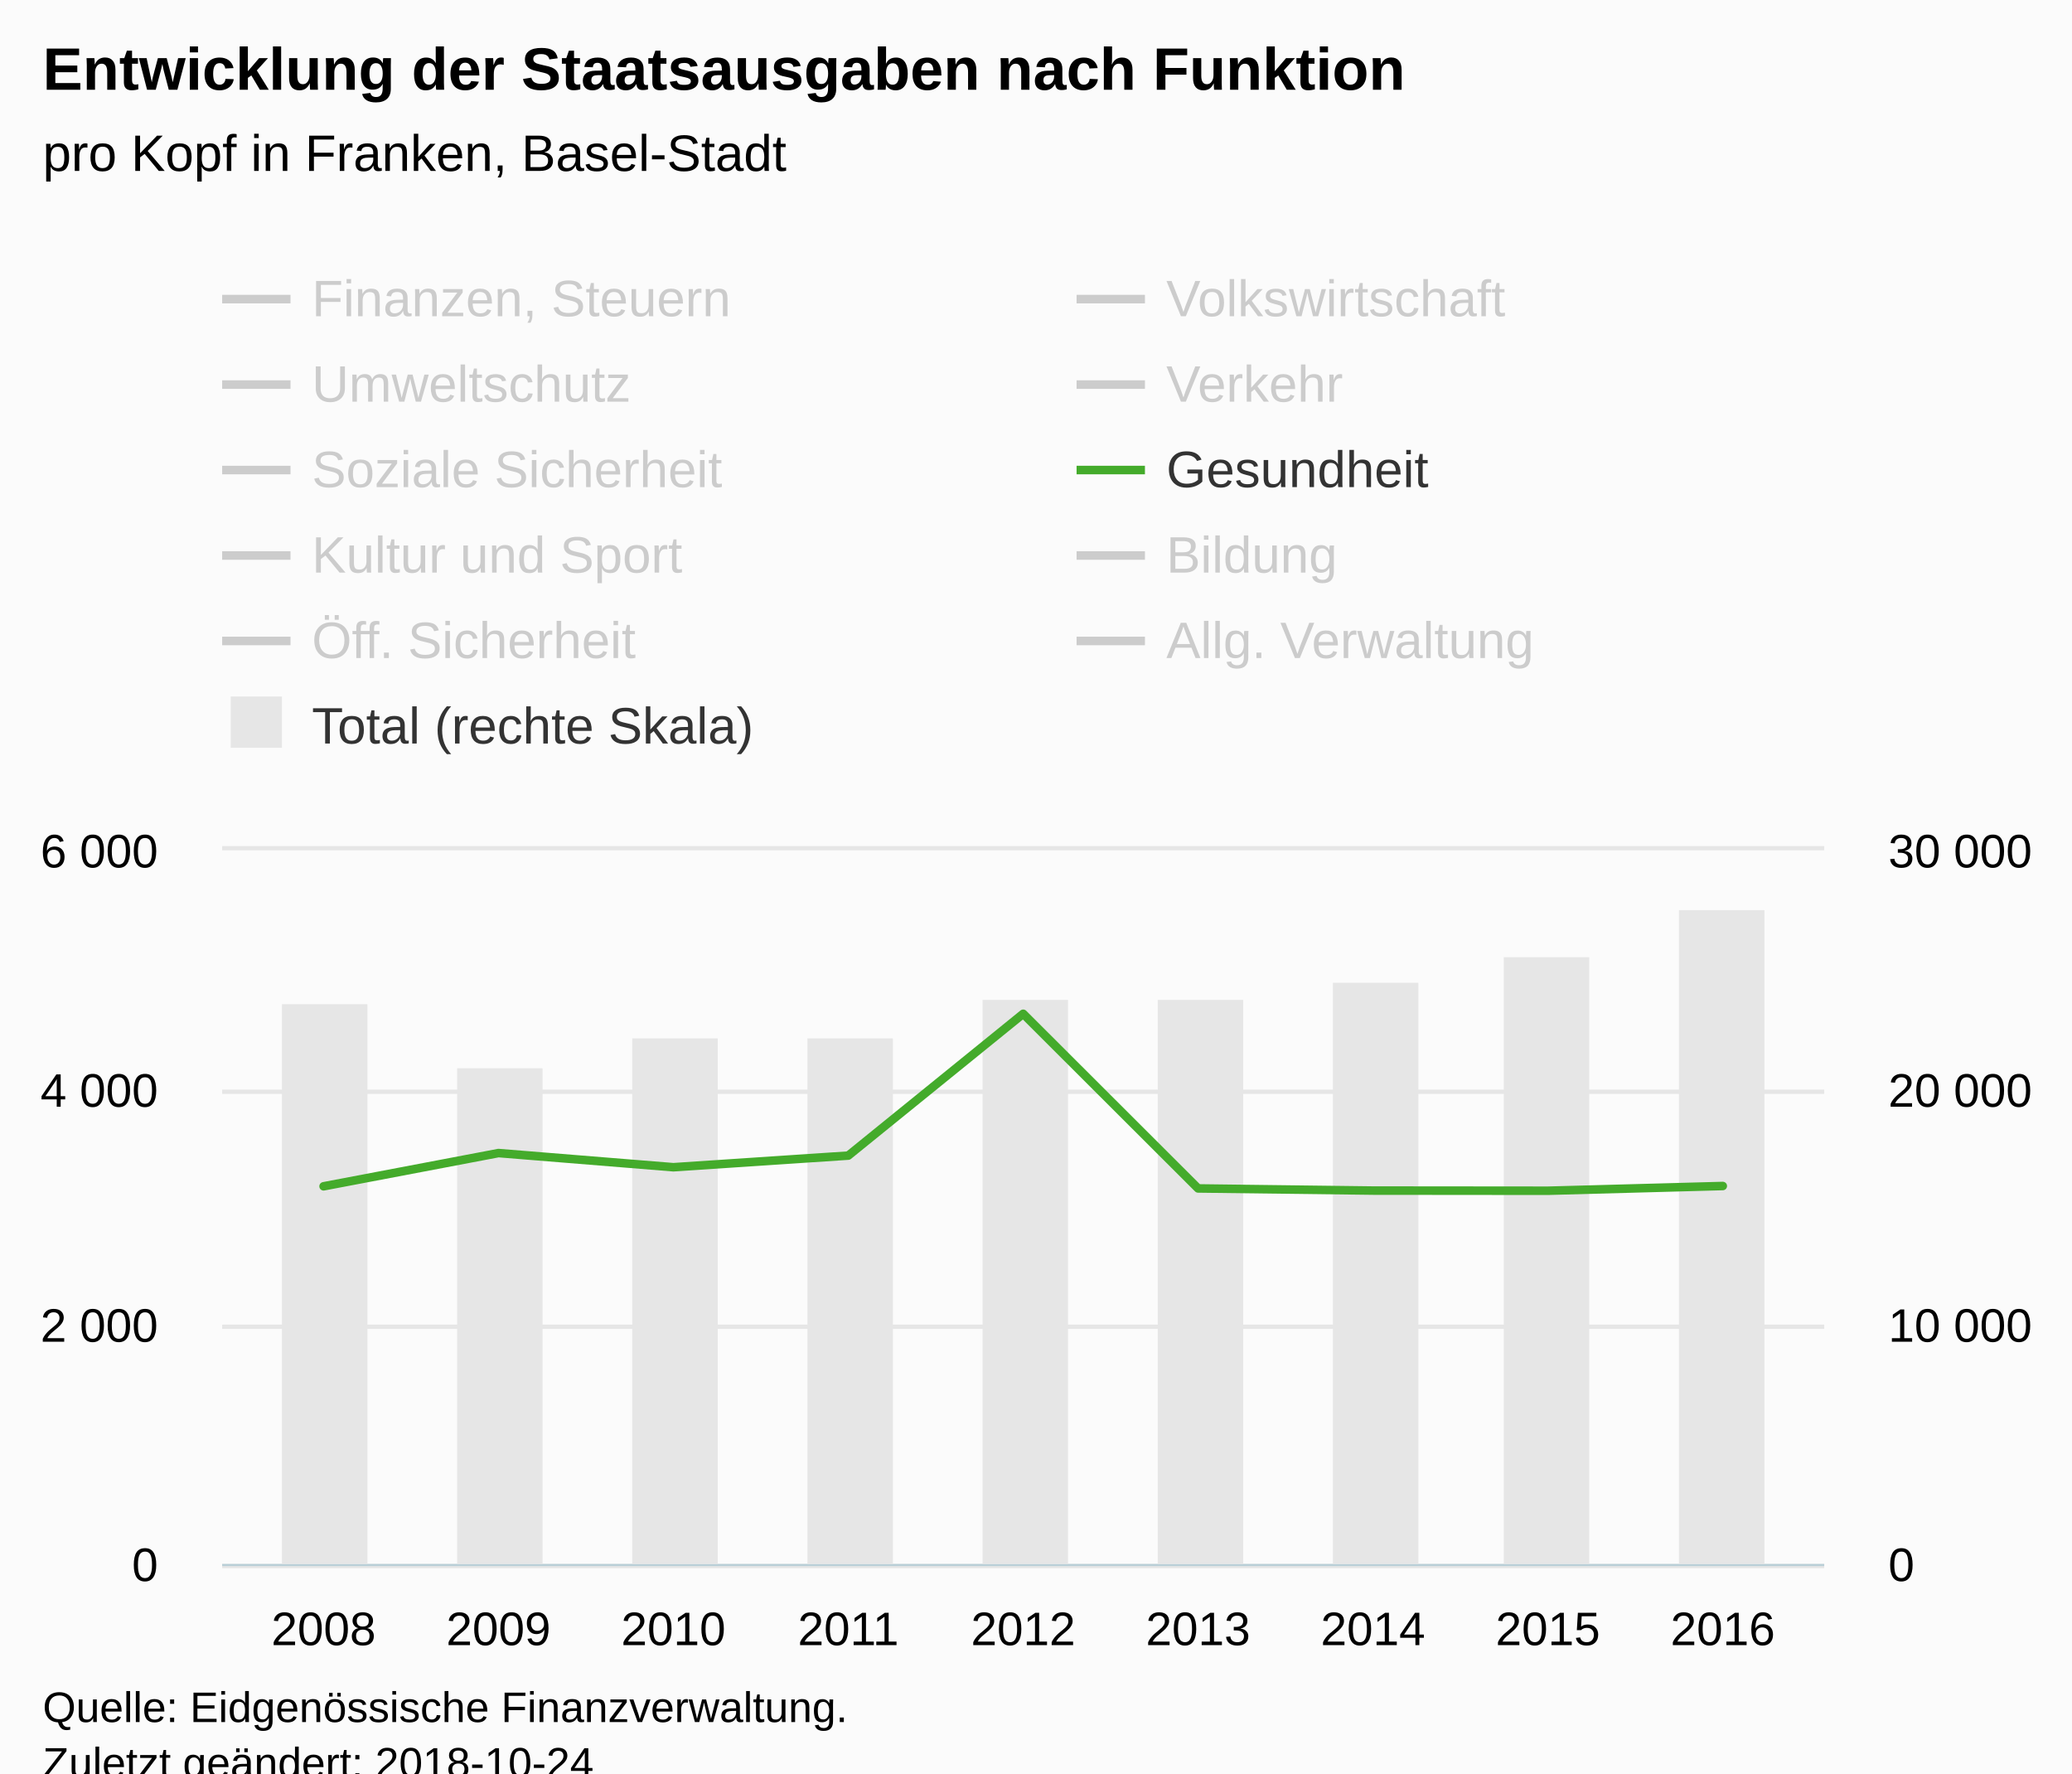
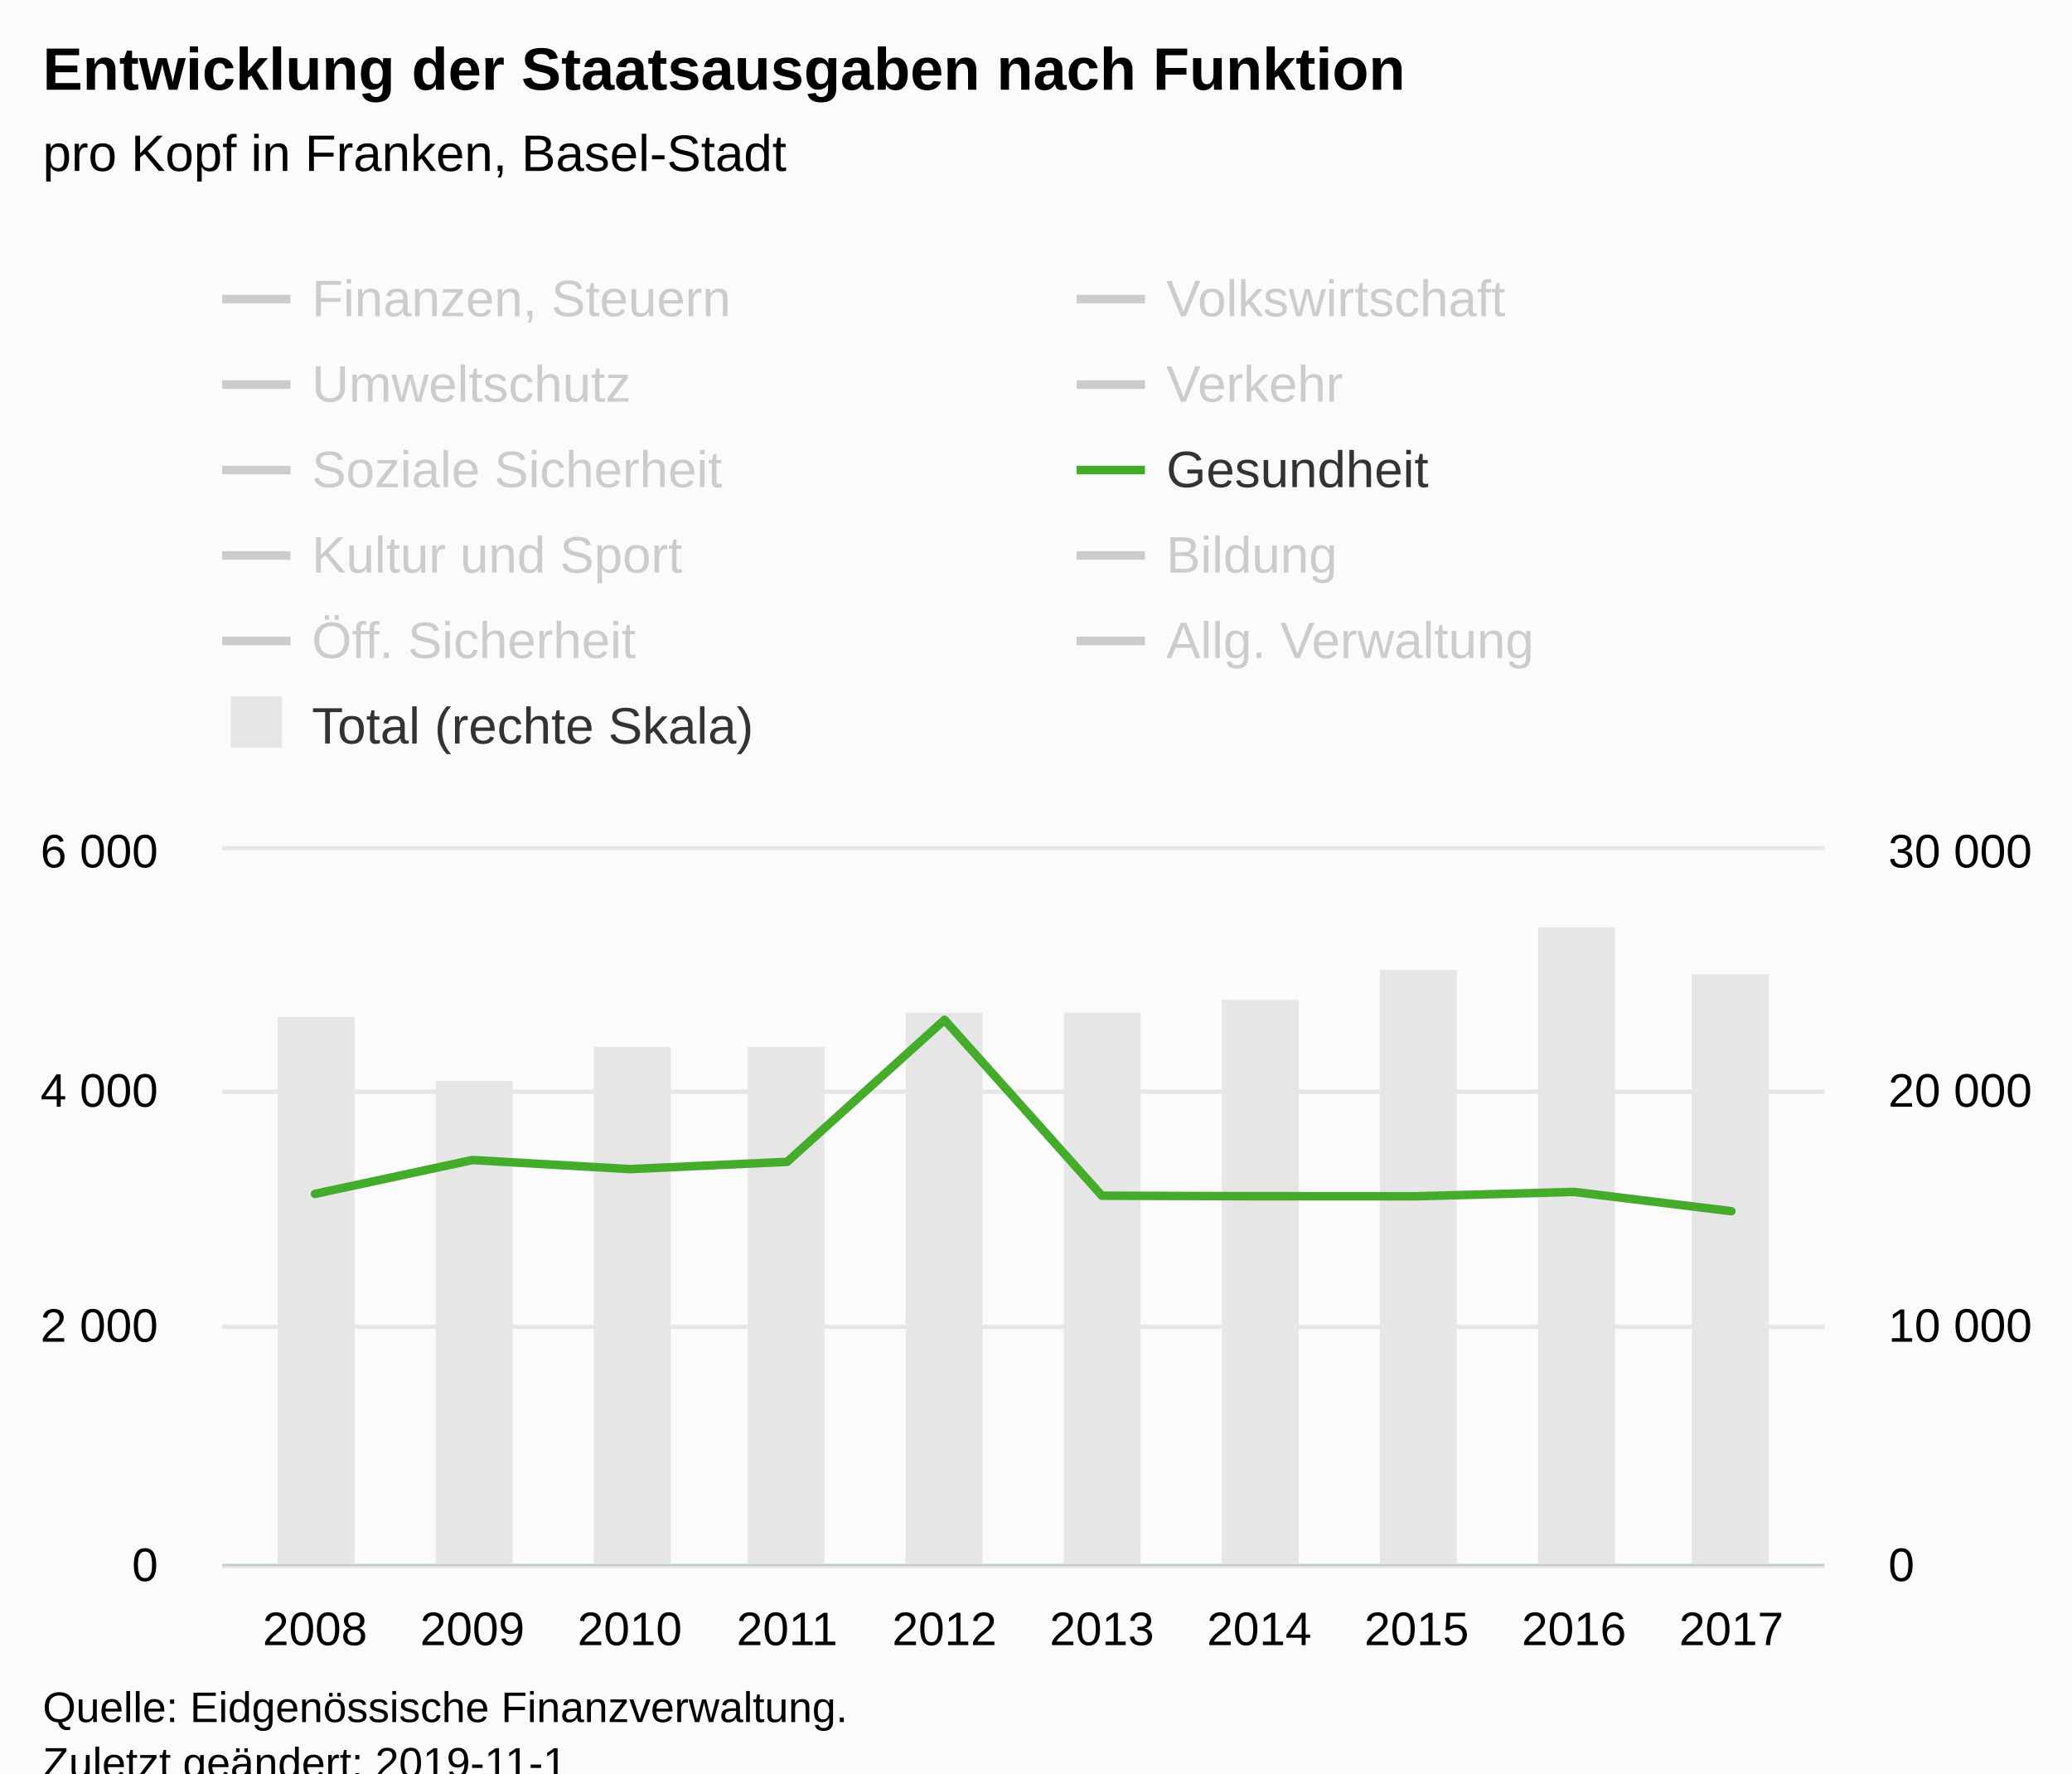
<svg xmlns="http://www.w3.org/2000/svg" version="1.1" class="highcharts-root" style="font-family:Arial;font-size:12px;" viewBox="0 0 485 415">
  <defs>
-     <clipPath id="highcharts-oannnd6-8">
+     <clipPath id="highcharts-wn23wwq-8">
      <rect x="0" y="0" width="375" height="167" fill="none" />
    </clipPath>
-     <clipPath id="highcharts-oannnd6-9">
+     <clipPath id="highcharts-wn23wwq-9">
      <rect x="0" y="0" width="375" height="167" fill="none" />
    </clipPath>
-     <clipPath id="highcharts-oannnd6-10">
+     <clipPath id="highcharts-wn23wwq-10">
      <rect x="0" y="0" width="375" height="167" fill="none" />
    </clipPath>
  </defs>
  <rect fill="#fbfbfb" class="highcharts-background" x="0" y="0" width="485" height="428" rx="0" ry="0" />
  <rect fill="none" class="highcharts-plot-background" x="52" y="199" width="375" height="167" />
  <g class="highcharts-pane-group" data-z-index="0" />
  <g class="highcharts-grid highcharts-xaxis-grid " data-z-index="1">
-     <path fill="none" data-z-index="1" class="highcharts-grid-line" d="M 75.5 199 L 75.5 366" opacity="1" />
-     <path fill="none" data-z-index="1" class="highcharts-grid-line" d="M 116.5 199 L 116.5 366" opacity="1" />
-     <path fill="none" data-z-index="1" class="highcharts-grid-line" d="M 157.5 199 L 157.5 366" opacity="1" />
-     <path fill="none" data-z-index="1" class="highcharts-grid-line" d="M 198.5 199 L 198.5 366" opacity="1" />
-     <path fill="none" data-z-index="1" class="highcharts-grid-line" d="M 239.5 199 L 239.5 366" opacity="1" />
-     <path fill="none" data-z-index="1" class="highcharts-grid-line" d="M 279.5 199 L 279.5 366" opacity="1" />
-     <path fill="none" data-z-index="1" class="highcharts-grid-line" d="M 320.5 199 L 320.5 366" opacity="1" />
-     <path fill="none" data-z-index="1" class="highcharts-grid-line" d="M 361.5 199 L 361.5 366" opacity="1" />
-     <path fill="none" data-z-index="1" class="highcharts-grid-line" d="M 402.5 199 L 402.5 366" opacity="1" />
+     <path fill="none" data-z-index="1" class="highcharts-grid-line" d="M 73.5 199 L 73.5 366" opacity="1" />
+     <path fill="none" data-z-index="1" class="highcharts-grid-line" d="M 110.5 199 L 110.5 366" opacity="1" />
+     <path fill="none" data-z-index="1" class="highcharts-grid-line" d="M 146.5 199 L 146.5 366" opacity="1" />
+     <path fill="none" data-z-index="1" class="highcharts-grid-line" d="M 183.5 199 L 183.5 366" opacity="1" />
+     <path fill="none" data-z-index="1" class="highcharts-grid-line" d="M 220.5 199 L 220.5 366" opacity="1" />
+     <path fill="none" data-z-index="1" class="highcharts-grid-line" d="M 257.5 199 L 257.5 366" opacity="1" />
+     <path fill="none" data-z-index="1" class="highcharts-grid-line" d="M 294.5 199 L 294.5 366" opacity="1" />
+     <path fill="none" data-z-index="1" class="highcharts-grid-line" d="M 331.5 199 L 331.5 366" opacity="1" />
+     <path fill="none" data-z-index="1" class="highcharts-grid-line" d="M 367.5 199 L 367.5 366" opacity="1" />
+     <path fill="none" data-z-index="1" class="highcharts-grid-line" d="M 404.5 199 L 404.5 366" opacity="1" />
  </g>
  <g class="highcharts-grid highcharts-yaxis-grid " data-z-index="1">
    <path fill="none" stroke="#e6e6e6" stroke-width="1" data-z-index="1" class="highcharts-grid-line" d="M 52 366.5 L 427 366.5" opacity="1" />
    <path fill="none" stroke="#e6e6e6" stroke-width="1" data-z-index="1" class="highcharts-grid-line" d="M 52 310.5 L 427 310.5" opacity="1" />
    <path fill="none" stroke="#e6e6e6" stroke-width="1" data-z-index="1" class="highcharts-grid-line" d="M 52 255.5 L 427 255.5" opacity="1" />
    <path fill="none" stroke="#e6e6e6" stroke-width="1" data-z-index="1" class="highcharts-grid-line" d="M 52 198.5 L 427 198.5" opacity="1" />
  </g>
  <g class="highcharts-grid highcharts-yaxis-grid " data-z-index="1">
    <path fill="none" data-z-index="1" class="highcharts-grid-line" d="M 52 366.5 L 427 366.5" opacity="1" />
    <path fill="none" data-z-index="1" class="highcharts-grid-line" d="M 52 310.5 L 427 310.5" opacity="1" />
    <path fill="none" data-z-index="1" class="highcharts-grid-line" d="M 52 255.5 L 427 255.5" opacity="1" />
    <path fill="none" data-z-index="1" class="highcharts-grid-line" d="M 52 199.5 L 427 199.5" opacity="1" />
  </g>
  <rect fill="none" class="highcharts-plot-border" data-z-index="1" x="52" y="199" width="375" height="167" />
  <g class="highcharts-axis highcharts-xaxis " data-z-index="2">
    <path fill="none" class="highcharts-axis-line" stroke="#B9CFD7" stroke-width="0.5" data-z-index="7" d="M 52 366.25 L 427 366.25" />
  </g>
  <g class="highcharts-axis highcharts-yaxis " data-z-index="2">
    <path fill="none" class="highcharts-axis-line" data-z-index="7" d="M 52 199 L 52 366" />
  </g>
  <g class="highcharts-axis highcharts-yaxis " data-z-index="2">
    <path fill="none" class="highcharts-axis-line" data-z-index="7" d="M 427 199 L 427 366" />
  </g>
  <g class="highcharts-series-group" data-z-index="3">
-     <g data-z-index="0.1" class="highcharts-series highcharts-series-0 highcharts-column-series " transform="translate(52,199) scale(1 1)" clip-path="url(#highcharts-oannnd6-9)">
-       <rect x="14" y="36" width="20" height="132" fill="#E6E6E6" class="highcharts-point" />
-       <rect x="55" y="51" width="20" height="117" fill="#E6E6E6" class="highcharts-point" />
-       <rect x="96" y="44" width="20" height="124" fill="#E6E6E6" class="highcharts-point" />
-       <rect x="137" y="44" width="20" height="124" fill="#E6E6E6" class="highcharts-point" />
-       <rect x="178" y="35" width="20" height="133" fill="#E6E6E6" class="highcharts-point" />
-       <rect x="219" y="35" width="20" height="133" fill="#E6E6E6" class="highcharts-point" />
-       <rect x="260" y="31" width="20" height="137" fill="#E6E6E6" class="highcharts-point" />
-       <rect x="300" y="25" width="20" height="143" fill="#E6E6E6" class="highcharts-point" />
-       <rect x="341" y="14" width="20" height="154" fill="#E6E6E6" class="highcharts-point" />
+     <g data-z-index="0.1" class="highcharts-series highcharts-series-0 highcharts-column-series " transform="translate(52,199) scale(1 1)" clip-path="url(#highcharts-wn23wwq-9)">
+       <rect x="13" y="39" width="18" height="129" fill="#E6E6E6" class="highcharts-point" />
+       <rect x="50" y="54" width="18" height="114" fill="#E6E6E6" class="highcharts-point" />
+       <rect x="87" y="46" width="18" height="122" fill="#E6E6E6" class="highcharts-point" />
+       <rect x="123" y="46" width="18" height="122" fill="#E6E6E6" class="highcharts-point" />
+       <rect x="160" y="38" width="18" height="130" fill="#E6E6E6" class="highcharts-point" />
+       <rect x="197" y="38" width="18" height="130" fill="#E6E6E6" class="highcharts-point" />
+       <rect x="234" y="35" width="18" height="133" fill="#E6E6E6" class="highcharts-point" />
+       <rect x="271" y="28" width="18" height="140" fill="#E6E6E6" class="highcharts-point" />
+       <rect x="308" y="18" width="18" height="150" fill="#E6E6E6" class="highcharts-point" />
+       <rect x="344" y="29" width="18" height="139" fill="#E6E6E6" class="highcharts-point" />
    </g>
    <g data-z-index="0.1" class="highcharts-markers highcharts-series-0 highcharts-column-series " transform="translate(52,199) scale(1 1)" clip-path="none" />
-     <g data-z-index="0.1" class="highcharts-series highcharts-series-1 highcharts-line-series " visibility="hidden" transform="translate(52,199) scale(1 1)" clip-path="url(#highcharts-oannnd6-10)">
-       <path fill="none" d="M 23.745 127.48 L 64.683 127.26 L 105.622 129.35 L 146.561 127.29 L 187.5 127.856 L 228.439 118.144 L 269.378 121.841 L 310.317 126.121 L 351.255 126.967" class="highcharts-graph" data-z-index="1" stroke="#cd9c00" stroke-width="2" stroke-linejoin="round" stroke-linecap="round" />
+     <g data-z-index="0.1" class="highcharts-series highcharts-series-1 highcharts-line-series " visibility="hidden" transform="translate(52,199) scale(1 1)" clip-path="url(#highcharts-wn23wwq-10)">
+       <path fill="none" d="M 21.734 128.21 L 58.571 127.594 L 95.408 129.637 L 132.245 127.609 L 169.082 128.284 L 205.918 118.817 L 242.755 121.201 L 279.592 124.653 L 316.429 125.371 L 353.266 123.766" class="highcharts-graph" data-z-index="1" stroke="#cd9c00" stroke-width="2" stroke-linejoin="round" stroke-linecap="round" />
    </g>
    <g data-z-index="0.1" class="highcharts-markers highcharts-series-1 highcharts-line-series " visibility="hidden" transform="translate(52,199) scale(1 1)" clip-path="none" />
-     <g data-z-index="0.1" class="highcharts-series highcharts-series-2 highcharts-line-series " visibility="hidden" transform="translate(52,199) scale(1 1)" clip-path="url(#highcharts-oannnd6-10)">
-       <path fill="none" d="M 23.745 160.123 L 64.683 154.306 L 105.622 146.425 L 146.561 161.753 L 187.5 164.336 L 228.439 164.438 L 269.378 163.516 L 310.317 150.198 L 351.255 164.218" class="highcharts-graph" data-z-index="1" stroke="#ff8028" stroke-width="2" stroke-linejoin="round" stroke-linecap="round" />
+     <g data-z-index="0.1" class="highcharts-series highcharts-series-2 highcharts-line-series " visibility="hidden" transform="translate(52,199) scale(1 1)" clip-path="url(#highcharts-wn23wwq-10)">
+       <path fill="none" d="M 21.734 160.335 L 58.571 154.563 L 95.408 146.558 L 132.245 161.988 L 169.082 164.547 L 205.918 164.63 L 242.755 163.658 L 279.592 150.368 L 316.429 164.402 L 353.266 164.761" class="highcharts-graph" data-z-index="1" stroke="#ff8028" stroke-width="2" stroke-linejoin="round" stroke-linecap="round" />
    </g>
    <g data-z-index="0.1" class="highcharts-markers highcharts-series-2 highcharts-line-series " visibility="hidden" transform="translate(52,199) scale(1 1)" clip-path="none" />
-     <g data-z-index="0.1" class="highcharts-series highcharts-series-3 highcharts-line-series " visibility="hidden" transform="translate(52,199) scale(1 1)" clip-path="url(#highcharts-oannnd6-10)">
-       <path fill="none" d="M 23.745 148.839 L 64.683 152.85 L 105.622 152.495 L 146.561 152.126 L 187.5 153.563 L 228.439 154.028 L 269.378 154.555 L 310.317 153.286 L 351.255 150.091" class="highcharts-graph" data-z-index="1" stroke="#b00000" stroke-width="2" stroke-linejoin="round" stroke-linecap="round" />
+     <g data-z-index="0.1" class="highcharts-series highcharts-series-3 highcharts-line-series " visibility="hidden" transform="translate(52,199) scale(1 1)" clip-path="url(#highcharts-wn23wwq-10)">
+       <path fill="none" d="M 21.734 149.909 L 58.571 153.666 L 95.408 153.148 L 132.245 153.04 L 169.082 154.426 L 205.918 154.805 L 242.755 155.345 L 279.592 154.109 L 316.429 150.925 L 353.266 153.565" class="highcharts-graph" data-z-index="1" stroke="#b00000" stroke-width="2" stroke-linejoin="round" stroke-linecap="round" />
    </g>
    <g data-z-index="0.1" class="highcharts-markers highcharts-series-3 highcharts-line-series " visibility="hidden" transform="translate(52,199) scale(1 1)" clip-path="none" />
-     <g data-z-index="0.1" class="highcharts-series highcharts-series-4 highcharts-line-series " visibility="hidden" transform="translate(52,199) scale(1 1)" clip-path="url(#highcharts-oannnd6-10)">
-       <path fill="none" d="M 23.745 142.7 L 64.683 146.645 L 105.622 146.958 L 146.561 146.88 L 187.5 139.556 L 228.439 121.219 L 269.378 129.192 L 310.317 124.63 L 351.255 126.836" class="highcharts-graph" data-z-index="1" stroke="#672773" stroke-width="2" stroke-linejoin="round" stroke-linecap="round" />
+     <g data-z-index="0.1" class="highcharts-series highcharts-series-4 highcharts-line-series " visibility="hidden" transform="translate(52,199) scale(1 1)" clip-path="url(#highcharts-wn23wwq-10)">
+       <path fill="none" d="M 21.734 144.798 L 58.571 148.361 L 95.408 148.741 L 132.245 148.69 L 169.082 141.396 L 205.918 122.754 L 242.755 131.244 L 279.592 126.955 L 316.429 128.985 L 353.266 129.254" class="highcharts-graph" data-z-index="1" stroke="#672773" stroke-width="2" stroke-linejoin="round" stroke-linecap="round" />
    </g>
    <g data-z-index="0.1" class="highcharts-markers highcharts-series-4 highcharts-line-series " visibility="hidden" transform="translate(52,199) scale(1 1)" clip-path="none" />
-     <g data-z-index="0.1" class="highcharts-series highcharts-series-5 highcharts-line-series " visibility="hidden" transform="translate(52,199) scale(1 1)" clip-path="url(#highcharts-oannnd6-10)">
-       <path fill="none" d="M 23.745 58.79 L 64.683 51.753 L 105.622 49.244 L 146.561 43.978 L 187.5 36.733 L 228.439 36.091 L 269.378 27.366 L 310.317 37.238 L 351.255 34.384" class="highcharts-graph" data-z-index="1" stroke="#007a2f" stroke-width="2" stroke-linejoin="round" stroke-linecap="round" />
+     <g data-z-index="0.1" class="highcharts-series highcharts-series-5 highcharts-line-series " visibility="hidden" transform="translate(52,199) scale(1 1)" clip-path="url(#highcharts-wn23wwq-10)">
+       <path fill="none" d="M 21.734 61.712 L 58.571 54.779 L 95.408 51.279 L 132.245 46.354 L 169.082 39.466 L 205.918 39.177 L 242.755 30.331 L 279.592 40.063 L 316.429 37.463 L 353.266 35.748" class="highcharts-graph" data-z-index="1" stroke="#007a2f" stroke-width="2" stroke-linejoin="round" stroke-linecap="round" />
    </g>
    <g data-z-index="0.1" class="highcharts-markers highcharts-series-5 highcharts-line-series " visibility="hidden" transform="translate(52,199) scale(1 1)" clip-path="none" />
-     <g data-z-index="0.1" class="highcharts-series highcharts-series-6 highcharts-line-series " transform="translate(52,199) scale(1 1)" clip-path="url(#highcharts-oannnd6-10)">
-       <path fill="none" d="M 23.745 78.624 L 64.683 70.845 L 105.622 74.161 L 146.561 71.437 L 187.5 38.25 L 228.439 79.122 L 269.378 79.625 L 310.317 79.663 L 351.255 78.553" class="highcharts-graph" data-z-index="1" stroke="#44ab2b" stroke-width="2" stroke-linejoin="round" stroke-linecap="round" />
+     <g data-z-index="0.1" class="highcharts-series highcharts-series-6 highcharts-line-series " transform="translate(52,199) scale(1 1)" clip-path="url(#highcharts-wn23wwq-10)">
+       <path fill="none" d="M 21.734 80.399 L 58.571 72.476 L 95.408 74.601 L 132.245 72.901 L 169.082 39.665 L 205.918 80.825 L 242.755 80.95 L 279.592 80.959 L 316.429 79.937 L 353.266 84.451" class="highcharts-graph" data-z-index="1" stroke="#44ab2b" stroke-width="2" stroke-linejoin="round" stroke-linecap="round" />
    </g>
    <g data-z-index="0.1" class="highcharts-markers highcharts-series-6 highcharts-line-series " transform="translate(52,199) scale(1 1)" clip-path="none" />
-     <g data-z-index="0.1" class="highcharts-series highcharts-series-7 highcharts-line-series " visibility="hidden" transform="translate(52,199) scale(1 1)" clip-path="url(#highcharts-oannnd6-10)">
-       <path fill="none" d="M 23.745 128.89 L 64.683 132.757 L 105.622 131.956 L 146.561 130.399 L 187.5 127.037 L 228.439 128.634 L 269.378 124.071 L 310.317 118.312 L 351.255 121.893" class="highcharts-graph" data-z-index="1" stroke="#b475ab" stroke-width="2" stroke-linejoin="round" stroke-linecap="round" />
+     <g data-z-index="0.1" class="highcharts-series highcharts-series-7 highcharts-line-series " visibility="hidden" transform="translate(52,199) scale(1 1)" clip-path="url(#highcharts-wn23wwq-10)">
+       <path fill="none" d="M 21.734 130.813 L 58.571 134.447 L 95.408 133.279 L 132.245 131.941 L 169.082 128.887 L 205.918 131.158 L 242.755 126.502 L 279.592 120.294 L 316.429 123.777 L 353.266 124.362" class="highcharts-graph" data-z-index="1" stroke="#b475ab" stroke-width="2" stroke-linejoin="round" stroke-linecap="round" />
    </g>
    <g data-z-index="0.1" class="highcharts-markers highcharts-series-7 highcharts-line-series " visibility="hidden" transform="translate(52,199) scale(1 1)" clip-path="none" />
-     <g data-z-index="0.1" class="highcharts-series highcharts-series-8 highcharts-line-series " visibility="hidden" transform="translate(52,199) scale(1 1)" clip-path="url(#highcharts-oannnd6-10)">
-       <path fill="none" d="M 23.745 2.361 L 64.683 -4.147 L 105.622 -7.217 L 146.561 -11.439 L 187.5 -26.004 L 228.439 -34.656 L 269.378 -45.276 L 310.317 -56.031 L 351.255 -64.181" class="highcharts-graph" data-z-index="1" stroke="#ffbb58" stroke-width="2" stroke-linejoin="round" stroke-linecap="round" />
+     <g data-z-index="0.1" class="highcharts-series highcharts-series-8 highcharts-line-series " visibility="hidden" transform="translate(52,199) scale(1 1)" clip-path="url(#highcharts-wn23wwq-10)">
+       <path fill="none" d="M 21.734 3.971 L 58.571 -1.437 L 95.408 -5.744 L 132.245 -9.357 L 169.082 -22.88 L 205.918 -28.907 L 242.755 -39.601 L 279.592 -49.962 L 316.429 -57.772 L 353.266 -47.441" class="highcharts-graph" data-z-index="1" stroke="#ffbb58" stroke-width="2" stroke-linejoin="round" stroke-linecap="round" />
    </g>
    <g data-z-index="0.1" class="highcharts-markers highcharts-series-8 highcharts-line-series " visibility="hidden" transform="translate(52,199) scale(1 1)" clip-path="none" />
-     <g data-z-index="0.1" class="highcharts-series highcharts-series-9 highcharts-line-series " visibility="hidden" transform="translate(52,199) scale(1 1)" clip-path="url(#highcharts-oannnd6-10)">
-       <path fill="none" d="M 23.745 114.913 L 64.683 117.87 L 105.622 116.66 L 146.561 114.182 L 187.5 111.349 L 228.439 107.013 L 269.378 106.433 L 310.317 106.239 L 351.255 105.53" class="highcharts-graph" data-z-index="1" stroke="#a8c4cb" stroke-width="2" stroke-linejoin="round" stroke-linecap="round" />
+     <g data-z-index="0.1" class="highcharts-series highcharts-series-9 highcharts-line-series " visibility="hidden" transform="translate(52,199) scale(1 1)" clip-path="url(#highcharts-wn23wwq-10)">
+       <path fill="none" d="M 21.734 115.12 L 58.571 117.997 L 95.408 116.434 L 132.245 114.225 L 169.082 111.588 L 205.918 107.321 L 242.755 106.602 L 279.592 106.361 L 316.429 105.684 L 353.266 103.404" class="highcharts-graph" data-z-index="1" stroke="#a8c4cb" stroke-width="2" stroke-linejoin="round" stroke-linecap="round" />
    </g>
    <g data-z-index="0.1" class="highcharts-markers highcharts-series-9 highcharts-line-series " visibility="hidden" transform="translate(52,199) scale(1 1)" clip-path="none" />
-     <g data-z-index="0.1" class="highcharts-series highcharts-series-10 highcharts-line-series " visibility="hidden" transform="translate(52,199) scale(1 1)" clip-path="url(#highcharts-oannnd6-10)">
-       <path fill="none" d="M 23.745 48.172 L 64.683 137.191 L 105.622 110.104 L 146.561 112.812 L 187.5 134.35 L 228.439 130.404 L 269.378 124.684 L 310.317 114.822 L 351.255 58.179" class="highcharts-graph" data-z-index="1" stroke="#256370" stroke-width="2" stroke-linejoin="round" stroke-linecap="round" />
+     <g data-z-index="0.1" class="highcharts-series highcharts-series-10 highcharts-line-series " visibility="hidden" transform="translate(52,199) scale(1 1)" clip-path="url(#highcharts-wn23wwq-10)">
+       <path fill="none" d="M 21.734 49.941 L 58.571 138.579 L 95.408 110.809 L 132.245 113.856 L 169.082 135.876 L 205.918 131.812 L 242.755 126.76 L 279.592 116.99 L 316.429 60.633 L 353.266 103.936" class="highcharts-graph" data-z-index="1" stroke="#256370" stroke-width="2" stroke-linejoin="round" stroke-linecap="round" />
    </g>
    <g data-z-index="0.1" class="highcharts-markers highcharts-series-10 highcharts-line-series " visibility="hidden" transform="translate(52,199) scale(1 1)" clip-path="none" />
  </g>
  <text x="10" text-anchor="start" class="highcharts-title" data-z-index="4" style="color:#000000;font-size:14px;font-weight:bold;fill:#000000;" y="21">
    <tspan>Entwicklung der Staatsausgaben nach Funktion</tspan>
  </text>
  <text x="10" text-anchor="start" class="highcharts-subtitle" data-z-index="4" style="color:#000000;font-size:12px;font-weight:normal;font-family:Arial;fill:#000000;" y="40">
    <tspan>pro Kopf in Franken, Basel-Stadt</tspan>
  </text>
  <g class="highcharts-legend" data-z-index="7" transform="translate(44,56)">
    <rect fill="none" class="highcharts-legend-box" rx="0" ry="0" x="0" y="0" width="396" height="131" visibility="visible" />
    <g data-z-index="1">
      <g>
        <g class="highcharts-legend-item highcharts-line-series highcharts-color-undefined highcharts-series-1 highcharts-legend-item-hidden" data-z-index="1" transform="translate(8,3)">
          <path fill="none" d="M 0 11 L 16 11" class="highcharts-graph" stroke="#cccccc" stroke-width="2" />
          <text x="21" style="color:#cccccc;font-size:12px;font-weight:normal;cursor:pointer;fill:#cccccc;" text-anchor="start" data-z-index="2" y="15">
            <tspan>Finanzen, Steuern</tspan>
          </text>
        </g>
        <g class="highcharts-legend-item highcharts-line-series highcharts-color-undefined highcharts-series-2 highcharts-legend-item-hidden" data-z-index="1" transform="translate(208,3)">
          <path fill="none" d="M 0 11 L 16 11" class="highcharts-graph" stroke="#cccccc" stroke-width="2" />
          <text x="21" y="15" style="color:#cccccc;font-size:12px;font-weight:normal;cursor:pointer;fill:#cccccc;" text-anchor="start" data-z-index="2">
            <tspan>Volkswirtschaft</tspan>
          </text>
        </g>
        <g class="highcharts-legend-item highcharts-line-series highcharts-color-undefined highcharts-series-3 highcharts-legend-item-hidden" data-z-index="1" transform="translate(8,23)">
          <path fill="none" d="M 0 11 L 16 11" class="highcharts-graph" stroke="#cccccc" stroke-width="2" />
          <text x="21" y="15" style="color:#cccccc;font-size:12px;font-weight:normal;cursor:pointer;fill:#cccccc;" text-anchor="start" data-z-index="2">
            <tspan>Umweltschutz</tspan>
          </text>
        </g>
        <g class="highcharts-legend-item highcharts-line-series highcharts-color-undefined highcharts-series-4 highcharts-legend-item-hidden" data-z-index="1" transform="translate(208,23)">
          <path fill="none" d="M 0 11 L 16 11" class="highcharts-graph" stroke="#cccccc" stroke-width="2" />
          <text x="21" y="15" style="color:#cccccc;font-size:12px;font-weight:normal;cursor:pointer;fill:#cccccc;" text-anchor="start" data-z-index="2">
            <tspan>Verkehr</tspan>
          </text>
        </g>
        <g class="highcharts-legend-item highcharts-line-series highcharts-color-undefined highcharts-series-5 highcharts-legend-item-hidden" data-z-index="1" transform="translate(8,43)">
          <path fill="none" d="M 0 11 L 16 11" class="highcharts-graph" stroke="#cccccc" stroke-width="2" />
          <text x="21" y="15" style="color:#cccccc;font-size:12px;font-weight:normal;cursor:pointer;fill:#cccccc;" text-anchor="start" data-z-index="2">
            <tspan>Soziale Sicherheit</tspan>
          </text>
        </g>
        <g class="highcharts-legend-item highcharts-line-series highcharts-color-undefined highcharts-series-6" data-z-index="1" transform="translate(208,43)">
          <path fill="none" d="M 0 11 L 16 11" class="highcharts-graph" stroke="#44ab2b" stroke-width="2" />
          <text x="21" y="15" style="color:#333333;font-size:12px;font-weight:normal;cursor:pointer;fill:#333333;" text-anchor="start" data-z-index="2">
            <tspan>Gesundheit</tspan>
          </text>
        </g>
        <g class="highcharts-legend-item highcharts-line-series highcharts-color-undefined highcharts-series-7 highcharts-legend-item-hidden" data-z-index="1" transform="translate(8,63)">
          <path fill="none" d="M 0 11 L 16 11" class="highcharts-graph" stroke="#cccccc" stroke-width="2" />
          <text x="21" y="15" style="color:#cccccc;font-size:12px;font-weight:normal;cursor:pointer;fill:#cccccc;" text-anchor="start" data-z-index="2">
            <tspan>Kultur und Sport</tspan>
          </text>
        </g>
        <g class="highcharts-legend-item highcharts-line-series highcharts-color-undefined highcharts-series-8 highcharts-legend-item-hidden" data-z-index="1" transform="translate(208,63)">
          <path fill="none" d="M 0 11 L 16 11" class="highcharts-graph" stroke="#cccccc" stroke-width="2" />
          <text x="21" y="15" style="color:#cccccc;font-size:12px;font-weight:normal;cursor:pointer;fill:#cccccc;" text-anchor="start" data-z-index="2">
            <tspan>Bildung</tspan>
          </text>
        </g>
        <g class="highcharts-legend-item highcharts-line-series highcharts-color-undefined highcharts-series-9 highcharts-legend-item-hidden" data-z-index="1" transform="translate(8,83)">
          <path fill="none" d="M 0 11 L 16 11" class="highcharts-graph" stroke="#cccccc" stroke-width="2" />
          <text x="21" y="15" style="color:#cccccc;font-size:12px;font-weight:normal;cursor:pointer;fill:#cccccc;" text-anchor="start" data-z-index="2">
            <tspan>Öff. Sicherheit</tspan>
          </text>
        </g>
        <g class="highcharts-legend-item highcharts-line-series highcharts-color-undefined highcharts-series-10 highcharts-legend-item-hidden" data-z-index="1" transform="translate(208,83)">
          <path fill="none" d="M 0 11 L 16 11" class="highcharts-graph" stroke="#cccccc" stroke-width="2" />
          <text x="21" y="15" style="color:#cccccc;font-size:12px;font-weight:normal;cursor:pointer;fill:#cccccc;" text-anchor="start" data-z-index="2">
            <tspan>Allg. Verwaltung</tspan>
          </text>
        </g>
        <g class="highcharts-legend-item highcharts-column-series highcharts-color-undefined highcharts-series-0" data-z-index="1" transform="translate(8,103)">
          <text x="21" y="15" style="color:#333333;font-size:12px;font-weight:normal;cursor:pointer;fill:#333333;" text-anchor="start" data-z-index="2">
            <tspan>Total (rechte Skala)</tspan>
          </text>
          <rect x="2" y="4" width="12" height="12" fill="#E6E6E6" class="highcharts-point" data-z-index="3" />
        </g>
      </g>
    </g>
  </g>
  <g class="highcharts-axis-labels highcharts-xaxis-labels " data-z-index="7">
-     <text x="75.745" style="color:#000000;cursor:default;font-size:11px;fill:#000000;" text-anchor="middle" transform="translate(0,0)" y="385" opacity="1">2008</text>
-     <text x="116.683" style="color:#000000;cursor:default;font-size:11px;fill:#000000;" text-anchor="middle" transform="translate(0,0)" y="385" opacity="1">2009</text>
-     <text x="157.622" style="color:#000000;cursor:default;font-size:11px;fill:#000000;" text-anchor="middle" transform="translate(0,0)" y="385" opacity="1">2010</text>
-     <text x="198.561" style="color:#000000;cursor:default;font-size:11px;fill:#000000;" text-anchor="middle" transform="translate(0,0)" y="385" opacity="1">2011</text>
-     <text x="239.5" style="color:#000000;cursor:default;font-size:11px;fill:#000000;" text-anchor="middle" transform="translate(0,0)" y="385" opacity="1">2012</text>
-     <text x="280.439" style="color:#000000;cursor:default;font-size:11px;fill:#000000;" text-anchor="middle" transform="translate(0,0)" y="385" opacity="1">2013</text>
-     <text x="321.378" style="color:#000000;cursor:default;font-size:11px;fill:#000000;" text-anchor="middle" transform="translate(0,0)" y="385" opacity="1">2014</text>
-     <text x="362.317" style="color:#000000;cursor:default;font-size:11px;fill:#000000;" text-anchor="middle" transform="translate(0,0)" y="385" opacity="1">2015</text>
-     <text x="403.255" style="color:#000000;cursor:default;font-size:11px;fill:#000000;" text-anchor="middle" transform="translate(0,0)" y="385" opacity="1">2016</text>
+     <text x="73.734" style="color:#000000;cursor:default;font-size:11px;fill:#000000;" text-anchor="middle" transform="translate(0,0)" y="385" opacity="1">2008</text>
+     <text x="110.571" style="color:#000000;cursor:default;font-size:11px;fill:#000000;" text-anchor="middle" transform="translate(0,0)" y="385" opacity="1">2009</text>
+     <text x="147.408" style="color:#000000;cursor:default;font-size:11px;fill:#000000;" text-anchor="middle" transform="translate(0,0)" y="385" opacity="1">2010</text>
+     <text x="184.245" style="color:#000000;cursor:default;font-size:11px;fill:#000000;" text-anchor="middle" transform="translate(0,0)" y="385" opacity="1">2011</text>
+     <text x="221.082" style="color:#000000;cursor:default;font-size:11px;fill:#000000;" text-anchor="middle" transform="translate(0,0)" y="385" opacity="1">2012</text>
+     <text x="257.918" style="color:#000000;cursor:default;font-size:11px;fill:#000000;" text-anchor="middle" transform="translate(0,0)" y="385" opacity="1">2013</text>
+     <text x="294.755" style="color:#000000;cursor:default;font-size:11px;fill:#000000;" text-anchor="middle" transform="translate(0,0)" y="385" opacity="1">2014</text>
+     <text x="331.592" style="color:#000000;cursor:default;font-size:11px;fill:#000000;" text-anchor="middle" transform="translate(0,0)" y="385" opacity="1">2015</text>
+     <text x="368.429" style="color:#000000;cursor:default;font-size:11px;fill:#000000;" text-anchor="middle" transform="translate(0,0)" y="385" opacity="1">2016</text>
+     <text x="405.266" style="color:#000000;cursor:default;font-size:11px;fill:#000000;" text-anchor="middle" transform="translate(0,0)" y="385" opacity="1">2017</text>
  </g>
  <g class="highcharts-axis-labels highcharts-yaxis-labels " data-z-index="7">
    <text x="37" style="color:#000000;cursor:default;font-size:11px;fill:#000000;" text-anchor="end" transform="translate(0,0)" y="370" opacity="1">0</text>
    <text x="37" style="color:#000000;cursor:default;font-size:11px;fill:#000000;" text-anchor="end" transform="translate(0,0)" y="314" opacity="1">
      <tspan>2 000</tspan>
    </text>
    <text x="37" style="color:#000000;cursor:default;font-size:11px;fill:#000000;" text-anchor="end" transform="translate(0,0)" y="259" opacity="1">
      <tspan>4 000</tspan>
    </text>
    <text x="37" style="color:#000000;cursor:default;font-size:11px;fill:#000000;" text-anchor="end" transform="translate(0,0)" y="203" opacity="1">
      <tspan>6 000</tspan>
    </text>
  </g>
  <g class="highcharts-axis-labels highcharts-yaxis-labels " data-z-index="7">
    <text x="442" style="color:#000000;cursor:default;font-size:11px;fill:#000000;" text-anchor="start" transform="translate(0,0)" y="370" opacity="1">0</text>
    <text x="442" style="color:#000000;cursor:default;font-size:11px;fill:#000000;" text-anchor="start" transform="translate(0,0)" y="314" opacity="1">
      <tspan>10 000</tspan>
    </text>
    <text x="442" style="color:#000000;cursor:default;font-size:11px;fill:#000000;" text-anchor="start" transform="translate(0,0)" y="259" opacity="1">
      <tspan>20 000</tspan>
    </text>
    <text x="442" style="color:#000000;cursor:default;font-size:11px;fill:#000000;" text-anchor="start" transform="translate(0,0)" y="203" opacity="1">
      <tspan>30 000</tspan>
    </text>
  </g>
  <text x="10" class="highcharts-credits" text-anchor="start" data-z-index="8" style="cursor:default;color:#000000;font-size:10px;fill:#000000;" y="403">
    <tspan>Quelle: Eidgenössische Finanzverwaltung.</tspan>
-     <tspan x="10" dy="13">Zuletzt geändert: 2018-10-24</tspan>
+     <tspan x="10" dy="13">Zuletzt geändert: 2019-11-1</tspan>
  </text>
</svg>
